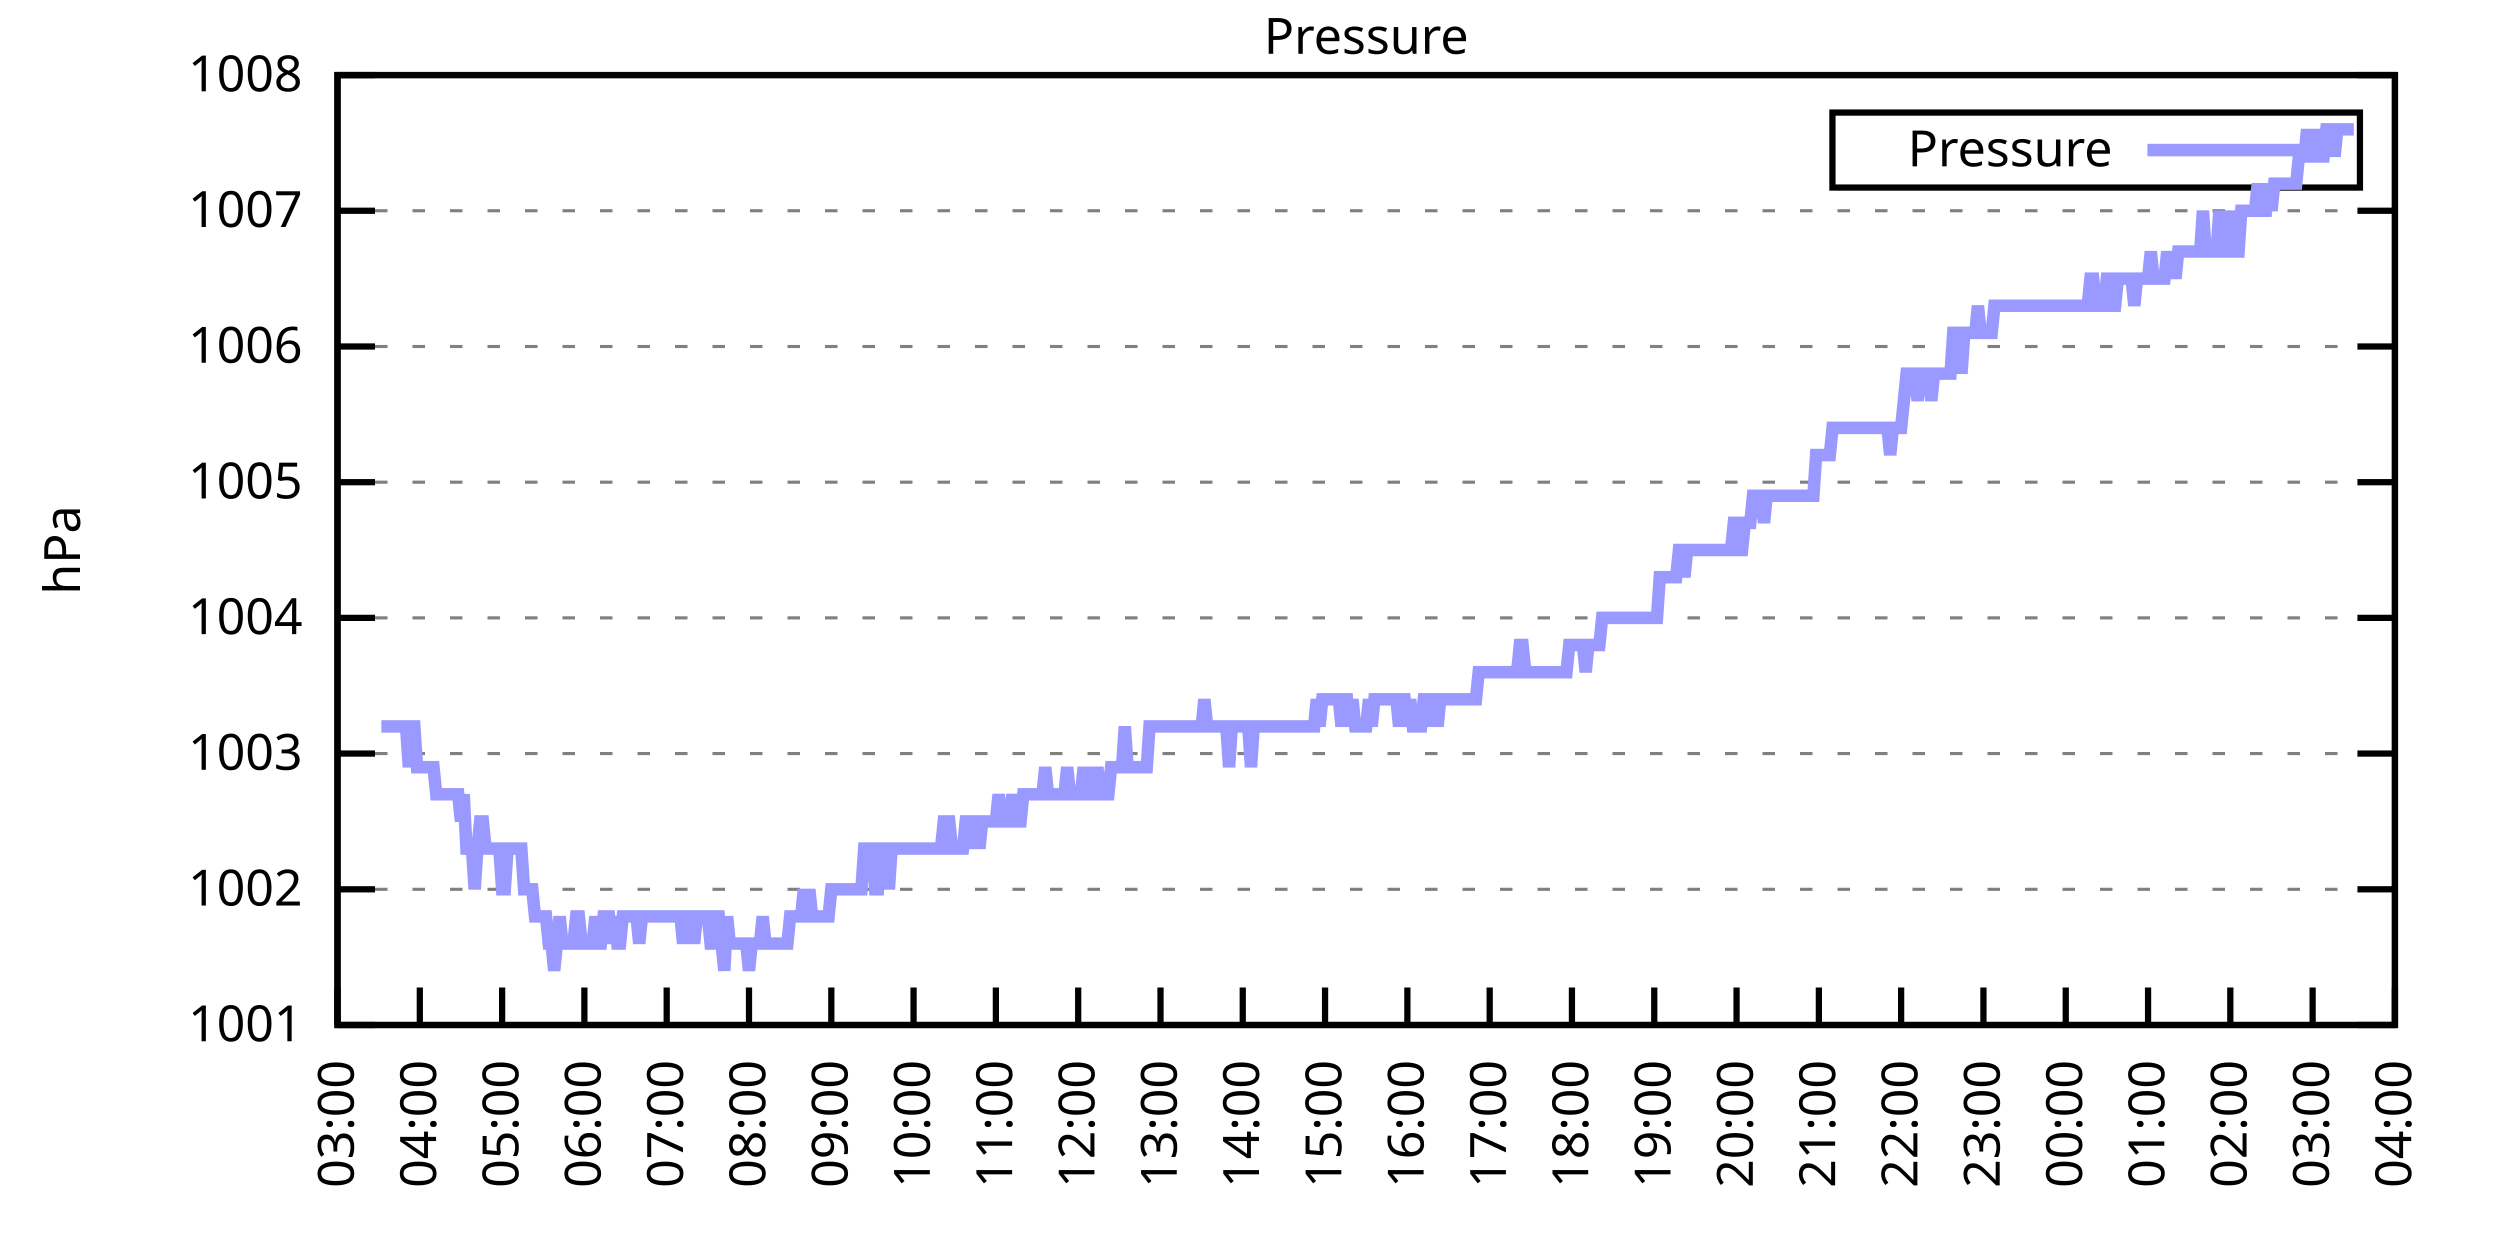
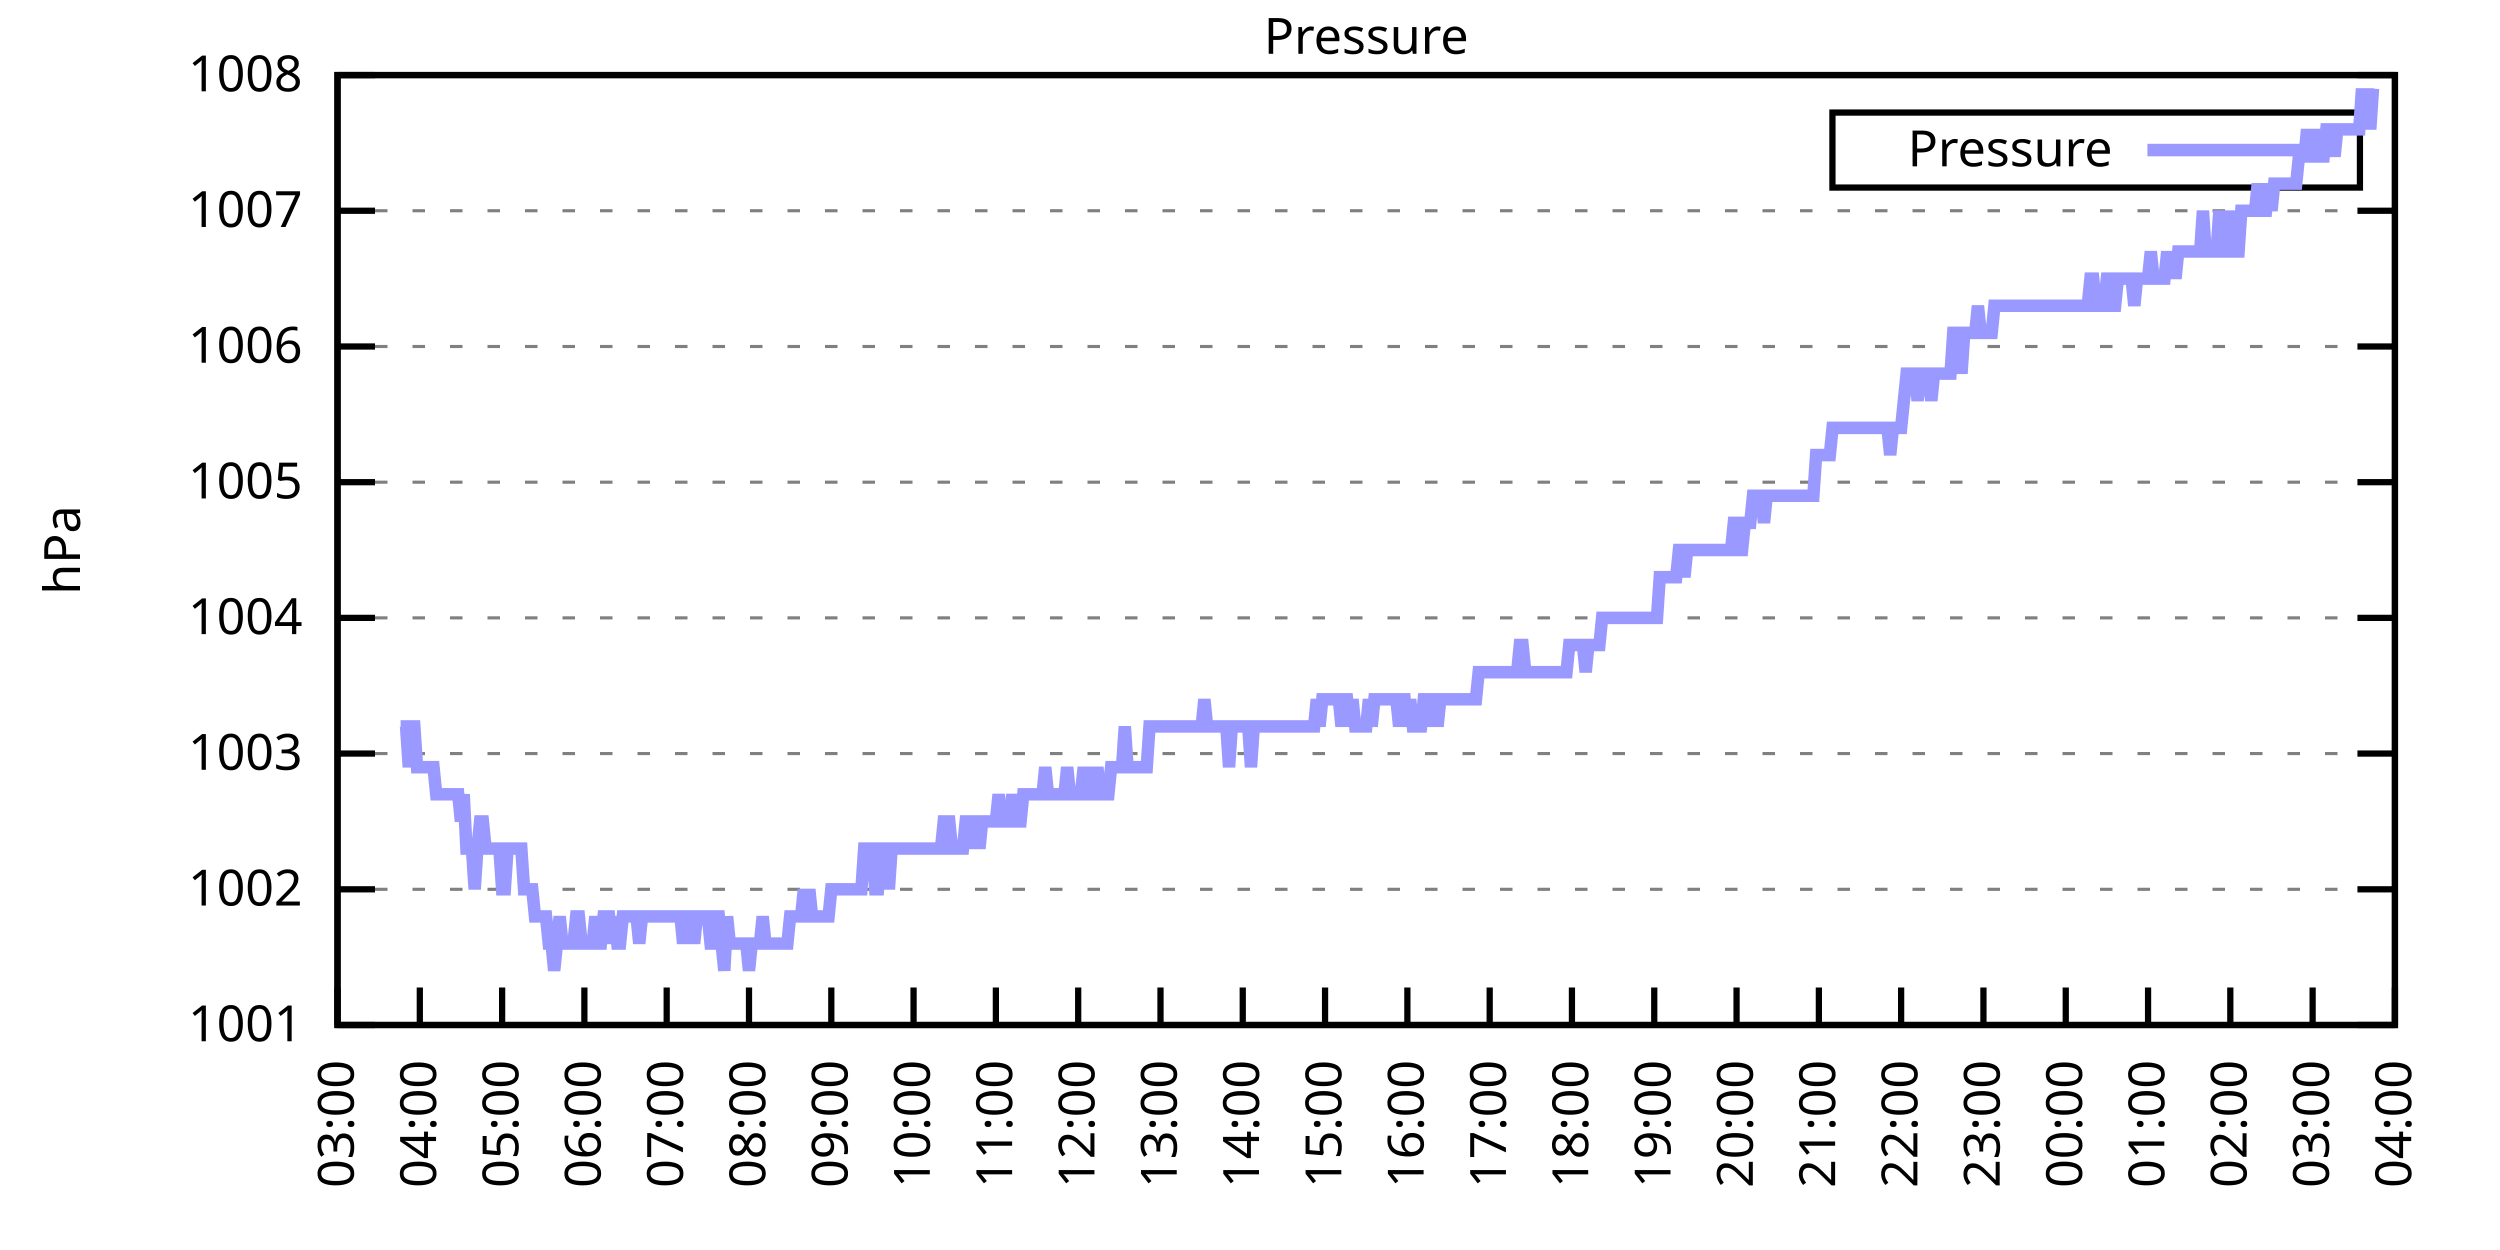
<svg xmlns="http://www.w3.org/2000/svg" xmlns:xlink="http://www.w3.org/1999/xlink" width="400" height="200" viewBox="0 0 400 200">
  <g id="gnuplot_canvas">
    <rect x="0" y="0" width="400" height="200" fill="none" />
    <defs>
      <circle id="gpDot" r="0.5" stroke-width="0.5" stroke="currentColor" />
      <path id="gpPt0" stroke-width="0.333" stroke="currentColor" d="M-1,0 h2 M0,-1 v2" />
      <path id="gpPt1" stroke-width="0.333" stroke="currentColor" d="M-1,-1 L1,1 M1,-1 L-1,1" />
      <path id="gpPt2" stroke-width="0.333" stroke="currentColor" d="M-1,0 L1,0 M0,-1 L0,1 M-1,-1 L1,1 M-1,1 L1,-1" />
      <rect id="gpPt3" stroke-width="0.333" stroke="currentColor" x="-1" y="-1" width="2" height="2" />
      <rect id="gpPt4" stroke-width="0.333" stroke="currentColor" fill="currentColor" x="-1" y="-1" width="2" height="2" />
      <circle id="gpPt5" stroke-width="0.333" stroke="currentColor" cx="0" cy="0" r="1" />
      <use xlink:href="#gpPt5" id="gpPt6" fill="currentColor" stroke="none" />
      <path id="gpPt7" stroke-width="0.333" stroke="currentColor" d="M0,-1.33 L-1.33,0.67 L1.33,0.67 z" />
      <use xlink:href="#gpPt7" id="gpPt8" fill="currentColor" stroke="none" />
      <use xlink:href="#gpPt7" id="gpPt9" stroke="currentColor" transform="rotate(180)" />
      <use xlink:href="#gpPt9" id="gpPt10" fill="currentColor" stroke="none" />
      <use xlink:href="#gpPt3" id="gpPt11" stroke="currentColor" transform="rotate(45)" />
      <use xlink:href="#gpPt11" id="gpPt12" fill="currentColor" stroke="none" />
      <path id="gpPt13" stroke-width="0.333" stroke="currentColor" d="M0,1.330 L1.265,0.411 L0.782,-1.067 L-0.782,-1.076 L-1.265,0.411 z" />
      <use xlink:href="#gpPt13" id="gpPt14" fill="currentColor" stroke="none" />
      <filter id="textbox" filterUnits="objectBoundingBox" x="0" y="0" height="1" width="1">
        <feFlood flood-color="white" flood-opacity="1" result="bgnd" />
        <feComposite in="SourceGraphic" in2="bgnd" operator="atop" />
      </filter>
      <filter id="greybox" filterUnits="objectBoundingBox" x="0" y="0" height="1" width="1">
        <feFlood flood-color="lightgrey" flood-opacity="1" result="grey" />
        <feComposite in="SourceGraphic" in2="grey" operator="atop" />
      </filter>
    </defs>
    <g fill="none" color="white" stroke="currentColor" stroke-width="1.00" stroke-linecap="butt" stroke-linejoin="miter">
</g>
    <g fill="none" color="black" stroke="currentColor" stroke-width="1.00" stroke-linecap="butt" stroke-linejoin="miter">
      <g stroke="none" shape-rendering="crispEdges">
        <polygon fill="rgb(255, 255, 255)" points="54.00,164.00 383.18,164.00 383.18,12.02 54.00,12.02 " />
      </g>
    </g>
    <g fill="none" color="black" stroke="currentColor" stroke-width="1.00" stroke-linecap="butt" stroke-linejoin="miter">
</g>
    <g fill="none" color="black" stroke="black" stroke-width="0.50" stroke-linecap="butt" stroke-linejoin="miter">
</g>
    <g fill="none" color="gray" stroke="currentColor" stroke-width="0.50" stroke-linecap="butt" stroke-linejoin="miter">
      <path stroke="gray" stroke-dasharray="2,4" class="gridline" d="M54.00,164.00 L383.19,164.00  " />
    </g>
    <g fill="none" color="gray" stroke="gray" stroke-width="1.00" stroke-linecap="butt" stroke-linejoin="miter">
</g>
    <g fill="none" color="black" stroke="currentColor" stroke-width="1.00" stroke-linecap="butt" stroke-linejoin="miter">
      <path stroke="black" d="M54.00,164.00 L60.00,164.00 M383.19,164.00 L377.19,164.00  " />
      <g transform="translate(48.40,166.60)" stroke="none" fill="black" font-family="Sans" font-size="8.00" text-anchor="end">
        <text>
          <tspan font-family="Sans"> 1001</tspan>
        </text>
      </g>
    </g>
    <g fill="none" color="black" stroke="currentColor" stroke-width="1.00" stroke-linecap="butt" stroke-linejoin="miter">
</g>
    <g fill="none" color="black" stroke="black" stroke-width="0.50" stroke-linecap="butt" stroke-linejoin="miter">
</g>
    <g fill="none" color="gray" stroke="currentColor" stroke-width="0.50" stroke-linecap="butt" stroke-linejoin="miter">
      <path stroke="gray" stroke-dasharray="2,4" class="gridline" d="M54.00,142.29 L383.19,142.29  " />
    </g>
    <g fill="none" color="gray" stroke="gray" stroke-width="1.00" stroke-linecap="butt" stroke-linejoin="miter">
</g>
    <g fill="none" color="black" stroke="currentColor" stroke-width="1.00" stroke-linecap="butt" stroke-linejoin="miter">
      <path stroke="black" d="M54.00,142.29 L60.00,142.29 M383.19,142.29 L377.19,142.29  " />
      <g transform="translate(48.40,144.89)" stroke="none" fill="black" font-family="Sans" font-size="8.00" text-anchor="end">
        <text>
          <tspan font-family="Sans"> 1002</tspan>
        </text>
      </g>
    </g>
    <g fill="none" color="black" stroke="currentColor" stroke-width="1.00" stroke-linecap="butt" stroke-linejoin="miter">
</g>
    <g fill="none" color="black" stroke="black" stroke-width="0.50" stroke-linecap="butt" stroke-linejoin="miter">
</g>
    <g fill="none" color="gray" stroke="currentColor" stroke-width="0.50" stroke-linecap="butt" stroke-linejoin="miter">
      <path stroke="gray" stroke-dasharray="2,4" class="gridline" d="M54.00,120.57 L383.19,120.57  " />
    </g>
    <g fill="none" color="gray" stroke="gray" stroke-width="1.00" stroke-linecap="butt" stroke-linejoin="miter">
</g>
    <g fill="none" color="black" stroke="currentColor" stroke-width="1.00" stroke-linecap="butt" stroke-linejoin="miter">
      <path stroke="black" d="M54.00,120.57 L60.00,120.57 M383.19,120.57 L377.19,120.57  " />
      <g transform="translate(48.40,123.17)" stroke="none" fill="black" font-family="Sans" font-size="8.00" text-anchor="end">
        <text>
          <tspan font-family="Sans"> 1003</tspan>
        </text>
      </g>
    </g>
    <g fill="none" color="black" stroke="currentColor" stroke-width="1.00" stroke-linecap="butt" stroke-linejoin="miter">
</g>
    <g fill="none" color="black" stroke="black" stroke-width="0.50" stroke-linecap="butt" stroke-linejoin="miter">
</g>
    <g fill="none" color="gray" stroke="currentColor" stroke-width="0.50" stroke-linecap="butt" stroke-linejoin="miter">
      <path stroke="gray" stroke-dasharray="2,4" class="gridline" d="M54.00,98.86 L383.19,98.86  " />
    </g>
    <g fill="none" color="gray" stroke="gray" stroke-width="1.00" stroke-linecap="butt" stroke-linejoin="miter">
</g>
    <g fill="none" color="black" stroke="currentColor" stroke-width="1.00" stroke-linecap="butt" stroke-linejoin="miter">
      <path stroke="black" d="M54.00,98.86 L60.00,98.86 M383.19,98.86 L377.19,98.86  " />
      <g transform="translate(48.40,101.46)" stroke="none" fill="black" font-family="Sans" font-size="8.00" text-anchor="end">
        <text>
          <tspan font-family="Sans"> 1004</tspan>
        </text>
      </g>
    </g>
    <g fill="none" color="black" stroke="currentColor" stroke-width="1.00" stroke-linecap="butt" stroke-linejoin="miter">
</g>
    <g fill="none" color="black" stroke="black" stroke-width="0.50" stroke-linecap="butt" stroke-linejoin="miter">
</g>
    <g fill="none" color="gray" stroke="currentColor" stroke-width="0.50" stroke-linecap="butt" stroke-linejoin="miter">
      <path stroke="gray" stroke-dasharray="2,4" class="gridline" d="M54.00,77.15 L383.19,77.15  " />
    </g>
    <g fill="none" color="gray" stroke="gray" stroke-width="1.00" stroke-linecap="butt" stroke-linejoin="miter">
</g>
    <g fill="none" color="black" stroke="currentColor" stroke-width="1.00" stroke-linecap="butt" stroke-linejoin="miter">
      <path stroke="black" d="M54.00,77.15 L60.00,77.15 M383.19,77.15 L377.19,77.15  " />
      <g transform="translate(48.40,79.75)" stroke="none" fill="black" font-family="Sans" font-size="8.00" text-anchor="end">
        <text>
          <tspan font-family="Sans"> 1005</tspan>
        </text>
      </g>
    </g>
    <g fill="none" color="black" stroke="currentColor" stroke-width="1.00" stroke-linecap="butt" stroke-linejoin="miter">
</g>
    <g fill="none" color="black" stroke="black" stroke-width="0.50" stroke-linecap="butt" stroke-linejoin="miter">
</g>
    <g fill="none" color="gray" stroke="currentColor" stroke-width="0.50" stroke-linecap="butt" stroke-linejoin="miter">
      <path stroke="gray" stroke-dasharray="2,4" class="gridline" d="M54.00,55.44 L383.19,55.44  " />
    </g>
    <g fill="none" color="gray" stroke="gray" stroke-width="1.00" stroke-linecap="butt" stroke-linejoin="miter">
</g>
    <g fill="none" color="black" stroke="currentColor" stroke-width="1.00" stroke-linecap="butt" stroke-linejoin="miter">
      <path stroke="black" d="M54.00,55.44 L60.00,55.44 M383.19,55.44 L377.19,55.44  " />
      <g transform="translate(48.40,58.04)" stroke="none" fill="black" font-family="Sans" font-size="8.00" text-anchor="end">
        <text>
          <tspan font-family="Sans"> 1006</tspan>
        </text>
      </g>
    </g>
    <g fill="none" color="black" stroke="currentColor" stroke-width="1.00" stroke-linecap="butt" stroke-linejoin="miter">
</g>
    <g fill="none" color="black" stroke="black" stroke-width="0.50" stroke-linecap="butt" stroke-linejoin="miter">
</g>
    <g fill="none" color="gray" stroke="currentColor" stroke-width="0.50" stroke-linecap="butt" stroke-linejoin="miter">
      <path stroke="gray" stroke-dasharray="2,4" class="gridline" d="M54.00,33.72 L383.19,33.72  " />
    </g>
    <g fill="none" color="gray" stroke="gray" stroke-width="1.00" stroke-linecap="butt" stroke-linejoin="miter">
</g>
    <g fill="none" color="black" stroke="currentColor" stroke-width="1.00" stroke-linecap="butt" stroke-linejoin="miter">
      <path stroke="black" d="M54.00,33.72 L60.00,33.72 M383.19,33.72 L377.19,33.72  " />
      <g transform="translate(48.40,36.32)" stroke="none" fill="black" font-family="Sans" font-size="8.00" text-anchor="end">
        <text>
          <tspan font-family="Sans"> 1007</tspan>
        </text>
      </g>
    </g>
    <g fill="none" color="black" stroke="currentColor" stroke-width="1.00" stroke-linecap="butt" stroke-linejoin="miter">
</g>
    <g fill="none" color="black" stroke="black" stroke-width="0.50" stroke-linecap="butt" stroke-linejoin="miter">
</g>
    <g fill="none" color="gray" stroke="currentColor" stroke-width="0.50" stroke-linecap="butt" stroke-linejoin="miter">
      <path stroke="gray" stroke-dasharray="2,4" class="gridline" d="M54.00,12.01 L383.19,12.01  " />
    </g>
    <g fill="none" color="gray" stroke="gray" stroke-width="1.00" stroke-linecap="butt" stroke-linejoin="miter">
</g>
    <g fill="none" color="black" stroke="currentColor" stroke-width="1.00" stroke-linecap="butt" stroke-linejoin="miter">
      <path stroke="black" d="M54.00,12.01 L60.00,12.01 M383.19,12.01 L377.19,12.01  " />
      <g transform="translate(48.40,14.61)" stroke="none" fill="black" font-family="Sans" font-size="8.00" text-anchor="end">
        <text>
          <tspan font-family="Sans"> 1008</tspan>
        </text>
      </g>
    </g>
    <g fill="none" color="black" stroke="currentColor" stroke-width="1.00" stroke-linecap="butt" stroke-linejoin="miter">
      <path stroke="black" d="M54.00,164.00 L54.00,158.00  " />
      <g transform="translate(56.60,169.60) rotate(270.00)" stroke="none" fill="black" font-family="Sans" font-size="8.00" text-anchor="end">
        <text>
          <tspan font-family="Sans">03:00</tspan>
        </text>
      </g>
    </g>
    <g fill="none" color="black" stroke="currentColor" stroke-width="1.00" stroke-linecap="butt" stroke-linejoin="miter">
      <path stroke="black" d="M67.17,164.00 L67.17,158.00  " />
      <g transform="translate(69.77,169.60) rotate(270.00)" stroke="none" fill="black" font-family="Sans" font-size="8.00" text-anchor="end">
        <text>
          <tspan font-family="Sans">04:00</tspan>
        </text>
      </g>
    </g>
    <g fill="none" color="black" stroke="currentColor" stroke-width="1.00" stroke-linecap="butt" stroke-linejoin="miter">
      <path stroke="black" d="M80.34,164.00 L80.34,158.00  " />
      <g transform="translate(82.94,169.60) rotate(270.00)" stroke="none" fill="black" font-family="Sans" font-size="8.00" text-anchor="end">
        <text>
          <tspan font-family="Sans">05:00</tspan>
        </text>
      </g>
    </g>
    <g fill="none" color="black" stroke="currentColor" stroke-width="1.00" stroke-linecap="butt" stroke-linejoin="miter">
      <path stroke="black" d="M93.50,164.00 L93.50,158.00  " />
      <g transform="translate(96.10,169.60) rotate(270.00)" stroke="none" fill="black" font-family="Sans" font-size="8.00" text-anchor="end">
        <text>
          <tspan font-family="Sans">06:00</tspan>
        </text>
      </g>
    </g>
    <g fill="none" color="black" stroke="currentColor" stroke-width="1.00" stroke-linecap="butt" stroke-linejoin="miter">
      <path stroke="black" d="M106.67,164.00 L106.67,158.00  " />
      <g transform="translate(109.27,169.60) rotate(270.00)" stroke="none" fill="black" font-family="Sans" font-size="8.00" text-anchor="end">
        <text>
          <tspan font-family="Sans">07:00</tspan>
        </text>
      </g>
    </g>
    <g fill="none" color="black" stroke="currentColor" stroke-width="1.00" stroke-linecap="butt" stroke-linejoin="miter">
      <path stroke="black" d="M119.84,164.00 L119.84,158.00  " />
      <g transform="translate(122.44,169.60) rotate(270.00)" stroke="none" fill="black" font-family="Sans" font-size="8.00" text-anchor="end">
        <text>
          <tspan font-family="Sans">08:00</tspan>
        </text>
      </g>
    </g>
    <g fill="none" color="black" stroke="currentColor" stroke-width="1.00" stroke-linecap="butt" stroke-linejoin="miter">
      <path stroke="black" d="M133.01,164.00 L133.01,158.00  " />
      <g transform="translate(135.61,169.60) rotate(270.00)" stroke="none" fill="black" font-family="Sans" font-size="8.00" text-anchor="end">
        <text>
          <tspan font-family="Sans">09:00</tspan>
        </text>
      </g>
    </g>
    <g fill="none" color="black" stroke="currentColor" stroke-width="1.00" stroke-linecap="butt" stroke-linejoin="miter">
      <path stroke="black" d="M146.17,164.00 L146.17,158.00  " />
      <g transform="translate(148.77,169.60) rotate(270.00)" stroke="none" fill="black" font-family="Sans" font-size="8.00" text-anchor="end">
        <text>
          <tspan font-family="Sans">10:00</tspan>
        </text>
      </g>
    </g>
    <g fill="none" color="black" stroke="currentColor" stroke-width="1.00" stroke-linecap="butt" stroke-linejoin="miter">
      <path stroke="black" d="M159.34,164.00 L159.34,158.00  " />
      <g transform="translate(161.94,169.60) rotate(270.00)" stroke="none" fill="black" font-family="Sans" font-size="8.00" text-anchor="end">
        <text>
          <tspan font-family="Sans">11:00</tspan>
        </text>
      </g>
    </g>
    <g fill="none" color="black" stroke="currentColor" stroke-width="1.00" stroke-linecap="butt" stroke-linejoin="miter">
      <path stroke="black" d="M172.51,164.00 L172.51,158.00  " />
      <g transform="translate(175.11,169.60) rotate(270.00)" stroke="none" fill="black" font-family="Sans" font-size="8.00" text-anchor="end">
        <text>
          <tspan font-family="Sans">12:00</tspan>
        </text>
      </g>
    </g>
    <g fill="none" color="black" stroke="currentColor" stroke-width="1.00" stroke-linecap="butt" stroke-linejoin="miter">
      <path stroke="black" d="M185.68,164.00 L185.68,158.00  " />
      <g transform="translate(188.28,169.60) rotate(270.00)" stroke="none" fill="black" font-family="Sans" font-size="8.00" text-anchor="end">
        <text>
          <tspan font-family="Sans">13:00</tspan>
        </text>
      </g>
    </g>
    <g fill="none" color="black" stroke="currentColor" stroke-width="1.00" stroke-linecap="butt" stroke-linejoin="miter">
      <path stroke="black" d="M198.84,164.00 L198.84,158.00  " />
      <g transform="translate(201.44,169.60) rotate(270.00)" stroke="none" fill="black" font-family="Sans" font-size="8.00" text-anchor="end">
        <text>
          <tspan font-family="Sans">14:00</tspan>
        </text>
      </g>
    </g>
    <g fill="none" color="black" stroke="currentColor" stroke-width="1.00" stroke-linecap="butt" stroke-linejoin="miter">
      <path stroke="black" d="M212.01,164.00 L212.01,158.00  " />
      <g transform="translate(214.61,169.60) rotate(270.00)" stroke="none" fill="black" font-family="Sans" font-size="8.00" text-anchor="end">
        <text>
          <tspan font-family="Sans">15:00</tspan>
        </text>
      </g>
    </g>
    <g fill="none" color="black" stroke="currentColor" stroke-width="1.00" stroke-linecap="butt" stroke-linejoin="miter">
      <path stroke="black" d="M225.18,164.00 L225.18,158.00  " />
      <g transform="translate(227.78,169.60) rotate(270.00)" stroke="none" fill="black" font-family="Sans" font-size="8.00" text-anchor="end">
        <text>
          <tspan font-family="Sans">16:00</tspan>
        </text>
      </g>
    </g>
    <g fill="none" color="black" stroke="currentColor" stroke-width="1.00" stroke-linecap="butt" stroke-linejoin="miter">
      <path stroke="black" d="M238.35,164.00 L238.35,158.00  " />
      <g transform="translate(240.95,169.60) rotate(270.00)" stroke="none" fill="black" font-family="Sans" font-size="8.00" text-anchor="end">
        <text>
          <tspan font-family="Sans">17:00</tspan>
        </text>
      </g>
    </g>
    <g fill="none" color="black" stroke="currentColor" stroke-width="1.00" stroke-linecap="butt" stroke-linejoin="miter">
      <path stroke="black" d="M251.51,164.00 L251.51,158.00  " />
      <g transform="translate(254.11,169.60) rotate(270.00)" stroke="none" fill="black" font-family="Sans" font-size="8.00" text-anchor="end">
        <text>
          <tspan font-family="Sans">18:00</tspan>
        </text>
      </g>
    </g>
    <g fill="none" color="black" stroke="currentColor" stroke-width="1.00" stroke-linecap="butt" stroke-linejoin="miter">
      <path stroke="black" d="M264.68,164.00 L264.68,158.00  " />
      <g transform="translate(267.28,169.60) rotate(270.00)" stroke="none" fill="black" font-family="Sans" font-size="8.00" text-anchor="end">
        <text>
          <tspan font-family="Sans">19:00</tspan>
        </text>
      </g>
    </g>
    <g fill="none" color="black" stroke="currentColor" stroke-width="1.00" stroke-linecap="butt" stroke-linejoin="miter">
      <path stroke="black" d="M277.85,164.00 L277.85,158.00  " />
      <g transform="translate(280.45,169.60) rotate(270.00)" stroke="none" fill="black" font-family="Sans" font-size="8.00" text-anchor="end">
        <text>
          <tspan font-family="Sans">20:00</tspan>
        </text>
      </g>
    </g>
    <g fill="none" color="black" stroke="currentColor" stroke-width="1.00" stroke-linecap="butt" stroke-linejoin="miter">
      <path stroke="black" d="M291.02,164.00 L291.02,158.00  " />
      <g transform="translate(293.62,169.60) rotate(270.00)" stroke="none" fill="black" font-family="Sans" font-size="8.00" text-anchor="end">
        <text>
          <tspan font-family="Sans">21:00</tspan>
        </text>
      </g>
    </g>
    <g fill="none" color="black" stroke="currentColor" stroke-width="1.00" stroke-linecap="butt" stroke-linejoin="miter">
      <path stroke="black" d="M304.18,164.00 L304.18,158.00  " />
      <g transform="translate(306.78,169.60) rotate(270.00)" stroke="none" fill="black" font-family="Sans" font-size="8.00" text-anchor="end">
        <text>
          <tspan font-family="Sans">22:00</tspan>
        </text>
      </g>
    </g>
    <g fill="none" color="black" stroke="currentColor" stroke-width="1.00" stroke-linecap="butt" stroke-linejoin="miter">
      <path stroke="black" d="M317.35,164.00 L317.35,158.00  " />
      <g transform="translate(319.95,169.60) rotate(270.00)" stroke="none" fill="black" font-family="Sans" font-size="8.00" text-anchor="end">
        <text>
          <tspan font-family="Sans">23:00</tspan>
        </text>
      </g>
    </g>
    <g fill="none" color="black" stroke="currentColor" stroke-width="1.00" stroke-linecap="butt" stroke-linejoin="miter">
      <path stroke="black" d="M330.52,164.00 L330.52,158.00  " />
      <g transform="translate(333.12,169.60) rotate(270.00)" stroke="none" fill="black" font-family="Sans" font-size="8.00" text-anchor="end">
        <text>
          <tspan font-family="Sans">00:00</tspan>
        </text>
      </g>
    </g>
    <g fill="none" color="black" stroke="currentColor" stroke-width="1.00" stroke-linecap="butt" stroke-linejoin="miter">
      <path stroke="black" d="M343.69,164.00 L343.69,158.00  " />
      <g transform="translate(346.29,169.60) rotate(270.00)" stroke="none" fill="black" font-family="Sans" font-size="8.00" text-anchor="end">
        <text>
          <tspan font-family="Sans">01:00</tspan>
        </text>
      </g>
    </g>
    <g fill="none" color="black" stroke="currentColor" stroke-width="1.00" stroke-linecap="butt" stroke-linejoin="miter">
      <path stroke="black" d="M356.85,164.00 L356.85,158.00  " />
      <g transform="translate(359.45,169.60) rotate(270.00)" stroke="none" fill="black" font-family="Sans" font-size="8.00" text-anchor="end">
        <text>
          <tspan font-family="Sans">02:00</tspan>
        </text>
      </g>
    </g>
    <g fill="none" color="black" stroke="currentColor" stroke-width="1.00" stroke-linecap="butt" stroke-linejoin="miter">
      <path stroke="black" d="M370.02,164.00 L370.02,158.00  " />
      <g transform="translate(372.62,169.60) rotate(270.00)" stroke="none" fill="black" font-family="Sans" font-size="8.00" text-anchor="end">
        <text>
          <tspan font-family="Sans">03:00</tspan>
        </text>
      </g>
    </g>
    <g fill="none" color="black" stroke="currentColor" stroke-width="1.00" stroke-linecap="butt" stroke-linejoin="miter">
      <path stroke="black" d="M383.19,164.00 L383.19,158.00  " />
      <g transform="translate(385.79,169.60) rotate(270.00)" stroke="none" fill="black" font-family="Sans" font-size="8.00" text-anchor="end">
        <text>
          <tspan font-family="Sans">04:00</tspan>
        </text>
      </g>
    </g>
    <g fill="none" color="black" stroke="currentColor" stroke-width="1.00" stroke-linecap="butt" stroke-linejoin="miter">
</g>
    <g fill="none" color="black" stroke="currentColor" stroke-width="1.00" stroke-linecap="butt" stroke-linejoin="miter">
      <path stroke="black" d="M54.00,12.01 L54.00,164.00 L383.19,164.00 L383.19,12.01 L54.00,12.01 Z  " />
    </g>
    <g fill="none" color="black" stroke="currentColor" stroke-width="1.00" stroke-linecap="butt" stroke-linejoin="miter">
</g>
    <g fill="none" color="black" stroke="currentColor" stroke-width="1.00" stroke-linecap="butt" stroke-linejoin="miter">
      <path stroke="black" d="M293.19,30.01 L293.19,18.01 L377.59,18.01 L377.59,30.01 L293.19,30.01 Z  " />
    </g>
    <g id="Pressure_plot_1">
      <g fill="none" color="white" stroke="black" stroke-width="2.00" stroke-linecap="butt" stroke-linejoin="miter">
</g>
      <g fill="none" color="black" stroke="currentColor" stroke-width="2.00" stroke-linecap="butt" stroke-linejoin="miter">
        <g transform="translate(337.99,26.61)" stroke="none" fill="black" font-family="Sans" font-size="8.00" text-anchor="end">
          <text>
            <tspan font-family="Sans">Pressure</tspan>
          </text>
        </g>
      </g>
      <g fill="none" color="black" stroke="currentColor" stroke-width="2.00" stroke-linecap="butt" stroke-linejoin="miter">
-         <path stroke="rgb(153, 153, 255)" d="M343.59,24.01 L371.99,24.01 M61.02,116.23 L61.46,116.23 L61.90,116.23 L62.34,116.23 L62.78,116.23 L63.22,116.23   L63.66,116.23 L64.10,116.23 L64.53,116.23 L64.97,116.23 L65.41,122.75 L65.85,116.23 L66.29,116.23 L66.73,122.75   L67.17,122.75 L67.61,122.75 L68.05,122.75 L68.48,122.75 L68.92,122.75 L69.36,122.75 L69.80,127.09 L70.24,127.09   L70.68,127.09 L71.12,127.09 L71.56,127.09 L72.00,127.09 L72.43,127.09 L72.87,127.09 L73.31,127.09 L73.75,131.43   L74.19,127.09 L74.63,135.77 L75.07,135.77 L75.51,135.77 L75.95,142.29 L76.38,135.77 L76.82,131.43 L77.26,131.43   L77.70,135.77 L78.14,135.77 L78.58,135.77 L79.02,135.77 L79.46,135.77 L79.90,135.77 L80.34,142.29 L80.77,142.29   L81.21,135.77 L81.65,135.77 L82.09,135.77 L82.53,135.77 L82.97,135.77 L83.41,135.77 L83.85,142.29 L84.29,142.29   L84.72,142.29 L85.16,142.29 L85.60,146.63 L86.04,146.63 L86.48,146.63 L86.92,146.63 L87.36,146.63 L87.80,150.97   L88.24,150.97 L88.67,155.31 L89.11,150.97 L89.55,146.63 L89.99,150.97 L90.43,150.97 L90.87,150.97 L91.31,150.97   L91.75,150.97 L92.19,146.63 L92.62,146.63 L93.06,150.97 L93.50,150.97 L93.94,150.97 L94.38,150.97 L94.82,150.97   L95.26,146.63 L95.70,150.97 L96.14,150.97 L96.58,146.63 L97.01,146.63 L97.45,146.63 L97.89,150.97 L98.33,146.63   L98.77,150.97 L99.21,150.97 L99.65,146.63 L100.09,146.63 L100.53,146.63 L100.96,146.63 L101.40,146.63 L101.84,146.63   L102.28,150.97 L102.72,146.63 L103.16,146.63 L103.60,146.63 L104.04,146.63 L104.48,146.63 L104.91,146.63 L105.35,146.63   L105.79,146.63 L106.23,146.63 L106.67,146.63 L107.11,146.63 L107.55,146.63 L107.99,146.63 L108.43,146.63 L108.87,146.63   L109.30,150.97 L109.74,146.63 L110.18,146.63 L110.62,146.63 L111.06,150.97 L111.50,146.63 L111.94,146.63 L112.38,146.63   L112.82,146.63 L113.25,146.63 L113.69,150.97 L114.13,150.97 L114.57,146.63 L115.01,146.63 L115.45,150.97 L115.89,155.31   L116.33,146.63 L116.77,150.97 L117.20,150.97 L117.64,150.97 L118.08,150.97 L118.52,150.97 L118.96,150.97 L119.40,150.97   L119.84,155.31 L120.28,150.97 L120.72,150.97 L121.15,150.97 L121.59,150.97 L122.03,146.63 L122.47,150.97 L122.91,150.97   L123.35,150.97 L123.79,150.97 L124.23,150.97 L124.67,150.97 L125.11,150.97 L125.54,150.97 L125.98,150.97 L126.42,146.63   L126.86,146.63 L127.30,146.63 L127.74,146.63 L128.18,146.63 L128.62,142.29 L129.06,146.63 L129.49,142.29 L129.93,146.63   L130.37,146.63 L130.81,146.63 L131.25,146.63 L131.69,146.63 L132.13,146.63 L132.57,146.63 L133.01,142.29 L133.44,142.29   L133.88,142.29 L134.32,142.29 L134.76,142.29 L135.20,142.29 L135.64,142.29 L136.08,142.29 L136.52,142.29 L136.96,142.29   L137.39,142.29 L137.83,142.29 L138.27,135.77 L138.71,135.77 L139.15,135.77 L139.59,135.77 L140.03,142.29 L140.47,142.29   L140.91,135.77 L141.35,135.77 L141.78,135.77 L142.22,142.29 L142.66,135.77 L143.10,135.77 L143.54,135.77 L143.98,135.77   L144.42,135.77 L144.86,135.77 L145.30,135.77 L145.73,135.77 L146.17,135.77 L146.61,135.77 L147.05,135.77 L147.49,135.77   L147.93,135.77 L148.37,135.77 L148.81,135.77 L149.25,135.77 L149.68,135.77 L150.12,135.77 L150.56,135.77 L151.00,131.43   L151.44,131.43 L151.88,131.43 L152.32,135.77 L152.76,135.77 L153.20,135.77 L153.63,135.77 L154.07,135.77 L154.51,131.43   L154.95,131.43 L155.39,131.43 L155.83,135.77 L156.27,131.43 L156.71,135.77 L157.15,131.43 L157.59,131.43 L158.02,131.43   L158.46,131.43 L158.90,131.43 L159.34,131.43 L159.78,127.09 L160.22,131.43 L160.66,131.43 L161.10,131.43 L161.54,131.43   L161.97,127.09 L162.41,131.43 L162.85,131.43 L163.29,131.43 L163.73,127.09 L164.17,127.09 L164.61,127.09 L165.05,127.09   L165.49,127.09 L165.92,127.09 L166.36,127.09 L166.80,127.09 L167.24,122.75 L167.68,127.09 L168.12,127.09 L168.56,127.09   L169.00,127.09 L169.44,127.09 L169.87,127.09 L170.31,127.09 L170.75,122.75 L171.19,127.09 L171.63,127.09 L172.07,127.09   L172.51,127.09 L172.95,127.09 L173.39,122.75 L173.83,127.09 L174.26,122.75 L174.70,127.09 L175.14,127.09 L175.58,122.75   L176.02,127.09 L176.46,127.09 L176.90,127.09 L177.34,127.09 L177.78,122.75 L178.21,122.75 L178.65,122.75 L179.09,122.75   L179.53,122.75 L179.97,116.23 L180.41,122.75 L180.85,122.75 L181.29,122.75 L181.73,122.75 L182.16,122.75 L182.60,122.75   L183.04,122.75 L183.48,122.75 L183.92,116.23 L184.36,116.23 L184.80,116.23 L185.24,116.23 L185.68,116.23 L186.11,116.23   L186.55,116.23 L186.99,116.23 L187.43,116.23 L187.87,116.23 L188.31,116.23 L188.75,116.23 L189.19,116.23 L189.63,116.23   L190.07,116.23 L190.50,116.23 L190.94,116.23 L191.38,116.23 L191.82,116.23 L192.26,116.23 L192.70,111.89 L193.14,116.23   L193.58,116.23 L194.02,116.23 L194.45,116.23 L194.89,116.23 L195.33,116.23 L195.77,116.23 L196.21,116.23 L196.65,122.75   L197.09,116.23 L197.53,116.23 L197.97,116.23 L198.40,116.23 L198.84,116.23 L199.28,116.23 L199.72,116.23 L200.16,122.75   L200.60,116.23 L201.04,116.23 L201.48,116.23 L201.92,116.23 L202.35,116.23 L202.79,116.23 L203.23,116.23 L203.67,116.23   L204.11,116.23 L204.55,116.23 L204.99,116.23 L205.43,116.23 L205.87,116.23 L206.31,116.23 L206.74,116.23 L207.18,116.23   L207.62,116.23 L208.06,116.23 L208.50,116.23 L208.94,116.23 L209.38,116.23 L209.82,116.23 L210.26,116.23 L210.69,111.89   L211.13,116.23 L211.57,111.89 L212.01,111.89 L212.45,111.89 L212.89,111.89 L213.33,111.89 L213.77,111.89 L214.21,111.89   L214.64,116.23 L215.08,111.89 L215.52,111.89 L215.96,116.23 L216.40,111.89 L216.84,116.23 L217.28,116.23 L217.72,116.23   L218.16,116.23 L218.60,116.23 L219.03,111.89 L219.47,116.23 L219.91,111.89 L220.35,111.89 L220.79,111.89 L221.23,111.89   L221.67,111.89 L222.11,111.89 L222.55,111.89 L222.98,111.89 L223.42,111.89 L223.86,116.23 L224.30,111.89 L224.74,111.89   L225.18,116.23 L225.62,111.89 L226.06,116.23 L226.50,116.23 L226.93,116.23 L227.37,116.23 L227.81,111.89 L228.25,111.89   L228.69,111.89 L229.13,116.23 L229.57,111.89 L230.01,116.23 L230.45,111.89 L230.88,111.89 L231.32,111.89 L231.76,111.89   L232.20,111.89 L232.64,111.89 L233.08,111.89 L233.52,111.89 L233.96,111.89 L234.40,111.89 L234.84,111.89 L235.27,111.89   L235.71,111.89 L236.15,111.89 L236.59,107.55 L237.03,107.55 L237.47,107.55 L237.91,107.55 L238.35,107.55 L238.79,107.55   L239.22,107.55 L239.66,107.55 L240.10,107.55 L240.54,107.55 L240.98,107.55 L241.42,107.55 L241.86,107.55 L242.30,107.55   L242.74,107.55 L243.17,103.20 L243.61,103.20 L244.05,107.55 L244.49,107.55 L244.93,107.55 L245.37,107.55 L245.81,107.55   L246.25,107.55 L246.69,107.55 L247.12,107.55 L247.56,107.55 L248.00,107.55 L248.44,107.55 L248.88,107.55 L249.32,107.55   L249.76,107.55 L250.20,107.55 L250.64,107.55 L251.08,103.20 L251.51,103.20 L251.95,103.20 L252.39,103.20 L252.83,103.20   L253.27,103.20 L253.71,107.55 L254.15,103.20 L254.59,103.20 L255.03,103.20 L255.46,103.20 L255.90,103.20 L256.34,98.86   L256.78,98.86 L257.22,98.86 L257.66,98.86 L258.10,98.86 L258.54,98.86 L258.98,98.86 L259.41,98.86 L259.85,98.86   L260.29,98.86 L260.73,98.86 L261.17,98.86 L261.61,98.86 L262.05,98.86 L262.49,98.86 L262.93,98.86 L263.36,98.86   L263.80,98.86 L264.24,98.86 L264.68,98.86 L265.12,98.86 L265.56,92.35 L266.00,92.35 L266.44,92.35 L266.88,92.35   L267.32,92.35 L267.75,92.35 L268.19,92.35 L268.63,88.00 L269.07,88.00 L269.51,92.35 L269.95,88.00 L270.39,88.00   L270.83,88.00 L271.27,88.00 L271.70,88.00 L272.14,88.00 L272.58,88.00 L273.02,88.00 L273.46,88.00 L273.90,88.00   L274.34,88.00 L274.78,88.00 L275.22,88.00 L275.65,88.00 L276.09,88.00 L276.53,88.00 L276.97,88.00 L277.41,83.66   L277.85,83.66 L278.29,88.00 L278.73,88.00 L279.17,83.66 L279.60,83.66 L280.04,83.66 L280.48,79.32 L280.92,79.32   L281.36,79.32 L281.80,79.32 L282.24,83.66 L282.68,79.32 L283.12,79.32 L283.56,79.32 L283.99,79.32 L284.43,79.32   L284.87,79.32 L285.31,79.32 L285.75,79.32 L286.19,79.32 L286.63,79.32 L287.07,79.32 L287.51,79.32 L287.94,79.32   L288.38,79.32 L288.82,79.32 L289.26,79.32 L289.70,79.32 L290.14,79.32 L290.58,72.81 L291.02,72.81 L291.46,72.81   L291.89,72.81 L292.33,72.81 L292.77,72.81 L293.21,68.46 L293.65,68.46 L294.09,68.46 L294.53,68.46 L294.97,68.46   L295.41,68.46 L295.84,68.46 L296.28,68.46 L296.72,68.46 L297.16,68.46 L297.60,68.46 L298.04,68.46 L298.48,68.46   L298.92,68.46 L299.36,68.46 L299.80,68.46 L300.23,68.46 L300.67,68.46 L301.11,68.46 L301.55,68.46 L301.99,68.46   L302.43,72.81 L302.87,68.46 L303.31,68.46 L303.75,68.46 L304.18,68.46 L304.62,64.12 L305.06,59.78 L305.50,59.78   L305.94,59.78 L306.38,59.78 L306.82,64.12 L307.26,59.78 L307.70,59.78 L308.13,59.78 L308.57,59.78 L309.01,64.12   L309.45,59.78 L309.89,59.78 L310.33,59.78 L310.77,59.78 L311.21,59.78 L311.65,59.78 L312.08,59.78 L312.52,53.26   L312.96,53.26 L313.40,53.26 L313.84,59.78 L314.28,53.26 L314.72,53.26 L315.16,53.26 L315.60,53.26 L316.04,53.26   L316.47,48.92 L316.91,53.26 L317.35,53.26 L317.79,53.26 L318.23,53.26 L318.67,53.26 L319.11,48.92 L319.55,48.92   L319.99,48.92 L320.42,48.92 L320.86,48.92 L321.30,48.92 L321.74,48.92 L322.18,48.92 L322.62,48.92 L323.06,48.92   L323.50,48.92 L323.94,48.92 L324.37,48.92 L324.81,48.92 L325.25,48.92 L325.69,48.92 L326.13,48.92 L326.57,48.92   L327.01,48.92 L327.45,48.92 L327.89,48.92 L328.33,48.92 L328.76,48.92 L329.20,48.92 L329.64,48.92 L330.08,48.92   L330.52,48.92 L330.96,48.92 L331.40,48.92 L331.84,48.92 L332.28,48.92 L332.71,48.92 L333.15,48.92 L333.59,48.92   L334.03,48.92 L334.47,44.58 L334.91,44.58 L335.35,48.92 L335.79,48.92 L336.23,48.92 L336.66,48.92 L337.10,44.58   L337.54,44.58 L337.98,48.92 L338.42,48.92 L338.86,44.58 L339.30,44.58 L339.74,44.58 L340.18,44.58 L340.61,44.58   L341.05,44.58 L341.49,48.92 L341.93,44.58 L342.37,44.58 L342.81,44.58 L343.25,44.58 L343.69,44.58 L344.13,40.24   L344.57,44.58 L345.00,44.58 L345.44,44.58 L345.88,44.58 L346.32,44.58 L346.76,40.24 L347.20,44.58 L347.64,40.24   L348.08,44.58 L348.52,40.24 L348.95,40.24 L349.39,40.24 L349.83,40.24 L350.27,40.24 L350.71,40.24 L351.15,40.24   L351.59,40.24 L352.03,40.24 L352.47,33.72 L352.90,40.24 L353.34,40.24 L353.78,40.24 L354.22,40.24 L354.66,40.24   L355.10,33.72 L355.54,40.24 L355.98,40.24 L356.42,33.72 L356.85,40.24 L357.29,33.72 L357.73,40.24 L358.17,40.24   L358.61,33.72 L359.05,33.72 L359.49,33.72 L359.93,33.72 L360.37,33.72 L360.81,33.72 L361.24,29.38 L361.68,33.72   L362.12,33.72 L362.56,33.72 L363.00,29.38 L363.44,33.72 L363.88,29.38 L364.32,29.38 L364.76,29.38 L365.19,29.38   L365.63,29.38 L366.07,29.38 L366.51,29.38 L366.95,29.38 L367.39,29.38 L367.83,25.04 L368.27,25.04 L368.71,25.04   L369.14,20.70 L369.58,25.04 L370.02,25.04 L370.46,25.04 L370.90,20.70 L371.34,25.04 L371.78,25.04 L372.22,20.70   L372.66,20.70 L373.09,20.70 L373.53,25.04 L373.97,20.70 L374.41,20.70 L374.85,20.70 L375.29,20.70 L375.73,20.70   L376.17,20.70 L376.61,20.70  " />
+         <path stroke="rgb(153, 153, 255)" d="M343.59,24.01 L371.99,24.01 M64.10,116.23 L64.53,116.23 L64.97,116.23 L65.41,122.75 L65.85,116.23 L66.29,116.23   L66.73,122.75 L67.17,122.75 L67.61,122.75 L68.05,122.75 L68.48,122.75 L68.92,122.75 L69.36,122.75 L69.80,127.09   L70.24,127.09 L70.68,127.09 L71.12,127.09 L71.56,127.09 L72.00,127.09 L72.43,127.09 L72.87,127.09 L73.31,127.09   L73.75,131.43 L74.19,127.09 L74.63,135.77 L75.07,135.77 L75.51,135.77 L75.95,142.29 L76.38,135.77 L76.82,131.43   L77.26,131.43 L77.70,135.77 L78.14,135.77 L78.58,135.77 L79.02,135.77 L79.46,135.77 L79.90,135.77 L80.34,142.29   L80.77,142.29 L81.21,135.77 L81.65,135.77 L82.09,135.77 L82.53,135.77 L82.97,135.77 L83.41,135.77 L83.85,142.29   L84.29,142.29 L84.72,142.29 L85.16,142.29 L85.60,146.63 L86.04,146.63 L86.48,146.63 L86.92,146.63 L87.36,146.63   L87.80,150.97 L88.24,150.97 L88.67,155.31 L89.11,150.97 L89.55,146.63 L89.99,150.97 L90.43,150.97 L90.87,150.97   L91.31,150.97 L91.75,150.97 L92.19,146.63 L92.62,146.63 L93.06,150.97 L93.50,150.97 L93.94,150.97 L94.38,150.97   L94.82,150.97 L95.26,146.63 L95.70,150.97 L96.14,150.97 L96.58,146.63 L97.01,146.63 L97.45,146.63 L97.89,150.97   L98.33,146.63 L98.77,150.97 L99.21,150.97 L99.65,146.63 L100.09,146.63 L100.53,146.63 L100.96,146.63 L101.40,146.63   L101.84,146.63 L102.28,150.97 L102.72,146.63 L103.16,146.63 L103.60,146.63 L104.04,146.63 L104.48,146.63 L104.91,146.63   L105.35,146.63 L105.79,146.63 L106.23,146.63 L106.67,146.63 L107.11,146.63 L107.55,146.63 L107.99,146.63 L108.43,146.63   L108.87,146.63 L109.30,150.97 L109.74,146.63 L110.18,146.63 L110.62,146.63 L111.06,150.97 L111.50,146.63 L111.94,146.63   L112.38,146.63 L112.82,146.63 L113.25,146.63 L113.69,150.97 L114.13,150.97 L114.57,146.63 L115.01,146.63 L115.45,150.97   L115.89,155.31 L116.33,146.63 L116.77,150.97 L117.20,150.97 L117.64,150.97 L118.08,150.97 L118.52,150.97 L118.96,150.97   L119.40,150.97 L119.84,155.31 L120.28,150.97 L120.72,150.97 L121.15,150.97 L121.59,150.97 L122.03,146.63 L122.47,150.97   L122.91,150.97 L123.35,150.97 L123.79,150.97 L124.23,150.97 L124.67,150.97 L125.11,150.97 L125.54,150.97 L125.98,150.97   L126.42,146.63 L126.86,146.63 L127.30,146.63 L127.74,146.63 L128.18,146.63 L128.62,142.29 L129.06,146.63 L129.49,142.29   L129.93,146.63 L130.37,146.63 L130.81,146.63 L131.25,146.63 L131.69,146.63 L132.13,146.63 L132.57,146.63 L133.01,142.29   L133.44,142.29 L133.88,142.29 L134.32,142.29 L134.76,142.29 L135.20,142.29 L135.64,142.29 L136.08,142.29 L136.52,142.29   L136.96,142.29 L137.39,142.29 L137.83,142.29 L138.27,135.77 L138.71,135.77 L139.15,135.77 L139.59,135.77 L140.03,142.29   L140.47,142.29 L140.91,135.77 L141.35,135.77 L141.78,135.77 L142.22,142.29 L142.66,135.77 L143.10,135.77 L143.54,135.77   L143.98,135.77 L144.42,135.77 L144.86,135.77 L145.30,135.77 L145.73,135.77 L146.17,135.77 L146.61,135.77 L147.05,135.77   L147.49,135.77 L147.93,135.77 L148.37,135.77 L148.81,135.77 L149.25,135.77 L149.68,135.77 L150.12,135.77 L150.56,135.77   L151.00,131.43 L151.44,131.43 L151.88,131.43 L152.32,135.77 L152.76,135.77 L153.20,135.77 L153.63,135.77 L154.07,135.77   L154.51,131.43 L154.95,131.43 L155.39,131.43 L155.83,135.77 L156.27,131.43 L156.71,135.77 L157.15,131.43 L157.59,131.43   L158.02,131.43 L158.46,131.43 L158.90,131.43 L159.34,131.43 L159.78,127.09 L160.22,131.43 L160.66,131.43 L161.10,131.43   L161.54,131.43 L161.97,127.09 L162.41,131.43 L162.85,131.43 L163.29,131.43 L163.73,127.09 L164.17,127.09 L164.61,127.09   L165.05,127.09 L165.49,127.09 L165.92,127.09 L166.36,127.09 L166.80,127.09 L167.24,122.75 L167.68,127.09 L168.12,127.09   L168.56,127.09 L169.00,127.09 L169.44,127.09 L169.87,127.09 L170.31,127.09 L170.75,122.75 L171.19,127.09 L171.63,127.09   L172.07,127.09 L172.51,127.09 L172.95,127.09 L173.39,122.75 L173.83,127.09 L174.26,122.75 L174.70,127.09 L175.14,127.09   L175.58,122.75 L176.02,127.09 L176.46,127.09 L176.90,127.09 L177.34,127.09 L177.78,122.75 L178.21,122.75 L178.65,122.75   L179.09,122.75 L179.53,122.75 L179.97,116.23 L180.41,122.75 L180.85,122.75 L181.29,122.75 L181.73,122.75 L182.16,122.75   L182.60,122.75 L183.04,122.75 L183.48,122.75 L183.92,116.23 L184.36,116.23 L184.80,116.23 L185.24,116.23 L185.68,116.23   L186.11,116.23 L186.55,116.23 L186.99,116.23 L187.43,116.23 L187.87,116.23 L188.31,116.23 L188.75,116.23 L189.19,116.23   L189.63,116.23 L190.07,116.23 L190.50,116.23 L190.94,116.23 L191.38,116.23 L191.82,116.23 L192.26,116.23 L192.70,111.89   L193.14,116.23 L193.58,116.23 L194.02,116.23 L194.45,116.23 L194.89,116.23 L195.33,116.23 L195.77,116.23 L196.21,116.23   L196.65,122.75 L197.09,116.23 L197.53,116.23 L197.97,116.23 L198.40,116.23 L198.84,116.23 L199.28,116.23 L199.72,116.23   L200.16,122.75 L200.60,116.23 L201.04,116.23 L201.48,116.23 L201.92,116.23 L202.35,116.23 L202.79,116.23 L203.23,116.23   L203.67,116.23 L204.11,116.23 L204.55,116.23 L204.99,116.23 L205.43,116.23 L205.87,116.23 L206.31,116.23 L206.74,116.23   L207.18,116.23 L207.62,116.23 L208.06,116.23 L208.50,116.23 L208.94,116.23 L209.38,116.23 L209.82,116.23 L210.26,116.23   L210.69,111.89 L211.13,116.23 L211.57,111.89 L212.01,111.89 L212.45,111.89 L212.89,111.89 L213.33,111.89 L213.77,111.89   L214.21,111.89 L214.64,116.23 L215.08,111.89 L215.52,111.89 L215.96,116.23 L216.40,111.89 L216.84,116.23 L217.28,116.23   L217.72,116.23 L218.16,116.23 L218.60,116.23 L219.03,111.89 L219.47,116.23 L219.91,111.89 L220.35,111.89 L220.79,111.89   L221.23,111.89 L221.67,111.89 L222.11,111.89 L222.55,111.89 L222.98,111.89 L223.42,111.89 L223.86,116.23 L224.30,111.89   L224.74,111.89 L225.18,116.23 L225.62,111.89 L226.06,116.23 L226.50,116.23 L226.93,116.23 L227.37,116.23 L227.81,111.89   L228.25,111.89 L228.69,111.89 L229.13,116.23 L229.57,111.89 L230.01,116.23 L230.45,111.89 L230.88,111.89 L231.32,111.89   L231.76,111.89 L232.20,111.89 L232.64,111.89 L233.08,111.89 L233.52,111.89 L233.96,111.89 L234.40,111.89 L234.84,111.89   L235.27,111.89 L235.71,111.89 L236.15,111.89 L236.59,107.55 L237.03,107.55 L237.47,107.55 L237.91,107.55 L238.35,107.55   L238.79,107.55 L239.22,107.55 L239.66,107.55 L240.10,107.55 L240.54,107.55 L240.98,107.55 L241.42,107.55 L241.86,107.55   L242.30,107.55 L242.74,107.55 L243.17,103.20 L243.61,103.20 L244.05,107.55 L244.49,107.55 L244.93,107.55 L245.37,107.55   L245.81,107.55 L246.25,107.55 L246.69,107.55 L247.12,107.55 L247.56,107.55 L248.00,107.55 L248.44,107.55 L248.88,107.55   L249.32,107.55 L249.76,107.55 L250.20,107.55 L250.64,107.55 L251.08,103.20 L251.51,103.20 L251.95,103.20 L252.39,103.20   L252.83,103.20 L253.27,103.20 L253.71,107.55 L254.15,103.20 L254.59,103.20 L255.03,103.20 L255.46,103.20 L255.90,103.20   L256.34,98.86 L256.78,98.86 L257.22,98.86 L257.66,98.86 L258.10,98.86 L258.54,98.86 L258.98,98.86 L259.41,98.86   L259.85,98.86 L260.29,98.86 L260.73,98.86 L261.17,98.86 L261.61,98.86 L262.05,98.86 L262.49,98.86 L262.93,98.86   L263.36,98.86 L263.80,98.86 L264.24,98.86 L264.68,98.86 L265.12,98.86 L265.56,92.35 L266.00,92.35 L266.44,92.35   L266.88,92.35 L267.32,92.35 L267.75,92.35 L268.19,92.35 L268.63,88.00 L269.07,88.00 L269.51,92.35 L269.95,88.00   L270.39,88.00 L270.83,88.00 L271.27,88.00 L271.70,88.00 L272.14,88.00 L272.58,88.00 L273.02,88.00 L273.46,88.00   L273.90,88.00 L274.34,88.00 L274.78,88.00 L275.22,88.00 L275.65,88.00 L276.09,88.00 L276.53,88.00 L276.97,88.00   L277.41,83.66 L277.85,83.66 L278.29,88.00 L278.73,88.00 L279.17,83.66 L279.60,83.66 L280.04,83.66 L280.48,79.32   L280.92,79.32 L281.36,79.32 L281.80,79.32 L282.24,83.66 L282.68,79.32 L283.12,79.32 L283.56,79.32 L283.99,79.32   L284.43,79.32 L284.87,79.32 L285.31,79.32 L285.75,79.32 L286.19,79.32 L286.63,79.32 L287.07,79.32 L287.51,79.32   L287.94,79.32 L288.38,79.32 L288.82,79.32 L289.26,79.32 L289.70,79.32 L290.14,79.32 L290.58,72.81 L291.02,72.81   L291.46,72.81 L291.89,72.81 L292.33,72.81 L292.77,72.81 L293.21,68.46 L293.65,68.46 L294.09,68.46 L294.53,68.46   L294.97,68.46 L295.41,68.46 L295.84,68.46 L296.28,68.46 L296.72,68.46 L297.16,68.46 L297.60,68.46 L298.04,68.46   L298.48,68.46 L298.92,68.46 L299.36,68.46 L299.80,68.46 L300.23,68.46 L300.67,68.46 L301.11,68.46 L301.55,68.46   L301.99,68.46 L302.43,72.81 L302.87,68.46 L303.31,68.46 L303.75,68.46 L304.18,68.46 L304.62,64.12 L305.06,59.78   L305.50,59.78 L305.94,59.78 L306.38,59.78 L306.82,64.12 L307.26,59.78 L307.70,59.78 L308.13,59.78 L308.57,59.78   L309.01,64.12 L309.45,59.78 L309.89,59.78 L310.33,59.78 L310.77,59.78 L311.21,59.78 L311.65,59.78 L312.08,59.78   L312.52,53.26 L312.96,53.26 L313.40,53.26 L313.84,59.78 L314.28,53.26 L314.72,53.26 L315.16,53.26 L315.60,53.26   L316.04,53.26 L316.47,48.92 L316.91,53.26 L317.35,53.26 L317.79,53.26 L318.23,53.26 L318.67,53.26 L319.11,48.92   L319.55,48.92 L319.99,48.92 L320.42,48.92 L320.86,48.92 L321.30,48.92 L321.74,48.92 L322.18,48.92 L322.62,48.92   L323.06,48.92 L323.50,48.92 L323.94,48.92 L324.37,48.92 L324.81,48.92 L325.25,48.92 L325.69,48.92 L326.13,48.92   L326.57,48.92 L327.01,48.92 L327.45,48.92 L327.89,48.92 L328.33,48.92 L328.76,48.92 L329.20,48.92 L329.64,48.92   L330.08,48.92 L330.52,48.92 L330.96,48.92 L331.40,48.92 L331.84,48.92 L332.28,48.92 L332.71,48.92 L333.15,48.92   L333.59,48.92 L334.03,48.92 L334.47,44.58 L334.91,44.58 L335.35,48.92 L335.79,48.92 L336.23,48.92 L336.66,48.92   L337.10,44.58 L337.54,44.58 L337.98,48.92 L338.42,48.92 L338.86,44.58 L339.30,44.58 L339.74,44.58 L340.18,44.58   L340.61,44.58 L341.05,44.58 L341.49,48.92 L341.93,44.58 L342.37,44.58 L342.81,44.58 L343.25,44.58 L343.69,44.58   L344.13,40.24 L344.57,44.58 L345.00,44.58 L345.44,44.58 L345.88,44.58 L346.32,44.58 L346.76,40.24 L347.20,44.58   L347.64,40.24 L348.08,44.58 L348.52,40.24 L348.95,40.24 L349.39,40.24 L349.83,40.24 L350.27,40.24 L350.71,40.24   L351.15,40.24 L351.59,40.24 L352.03,40.24 L352.47,33.72 L352.90,40.24 L353.34,40.24 L353.78,40.24 L354.22,40.24   L354.66,40.24 L355.10,33.72 L355.54,40.24 L355.98,40.24 L356.42,33.72 L356.85,40.24 L357.29,33.72 L357.73,40.24   L358.17,40.24 L358.61,33.72 L359.05,33.72 L359.49,33.72 L359.93,33.72 L360.37,33.72 L360.81,33.72 L361.24,29.38   L361.68,33.72 L362.12,33.72 L362.56,33.72 L363.00,29.38 L363.44,33.72 L363.88,29.38 L364.32,29.38 L364.76,29.38   L365.19,29.38 L365.63,29.38 L366.07,29.38 L366.51,29.38 L366.95,29.38 L367.39,29.38 L367.83,25.04 L368.27,25.04   L368.71,25.04 L369.14,20.70 L369.58,25.04 L370.02,25.04 L370.46,25.04 L370.90,20.70 L371.34,25.04 L371.78,25.04   L372.22,20.70 L372.66,20.70 L373.09,20.70 L373.53,25.04 L373.97,20.70 L374.41,20.70 L374.85,20.70 L375.29,20.70   L375.73,20.70 L376.17,20.70 L376.61,20.70 L377.05,20.70 L377.48,20.70 L377.92,14.18 L378.36,20.70 L378.80,14.18   L379.24,20.70 L379.68,14.18  " />
      </g>
    </g>
    <g fill="none" color="black" stroke="currentColor" stroke-width="2.00" stroke-linecap="butt" stroke-linejoin="miter">
</g>
    <g fill="none" color="black" stroke="black" stroke-width="1.00" stroke-linecap="butt" stroke-linejoin="miter">
</g>
    <g fill="none" color="black" stroke="currentColor" stroke-width="1.00" stroke-linecap="butt" stroke-linejoin="miter">
      <path stroke="black" d="M54.00,12.01 L54.00,164.00 L383.19,164.00 L383.19,12.01 L54.00,12.01 Z  " />
      <g transform="translate(12.80,88.01) rotate(270.00)" stroke="none" fill="black" font-family="Sans" font-size="8.00" text-anchor="middle">
        <text>
          <tspan font-family="Sans">hPa</tspan>
        </text>
      </g>
    </g>
    <g fill="none" color="black" stroke="currentColor" stroke-width="1.00" stroke-linecap="butt" stroke-linejoin="miter">
</g>
    <g fill="none" color="black" stroke="currentColor" stroke-width="1.00" stroke-linecap="butt" stroke-linejoin="miter">
      <g transform="translate(218.59,8.61)" stroke="none" fill="black" font-family="Sans" font-size="8.00" text-anchor="middle">
        <text>
          <tspan font-family="Sans">Pressure</tspan>
        </text>
      </g>
    </g>
    <g fill="none" color="black" stroke="currentColor" stroke-width="1.00" stroke-linecap="butt" stroke-linejoin="miter">
</g>
  </g>
</svg>
